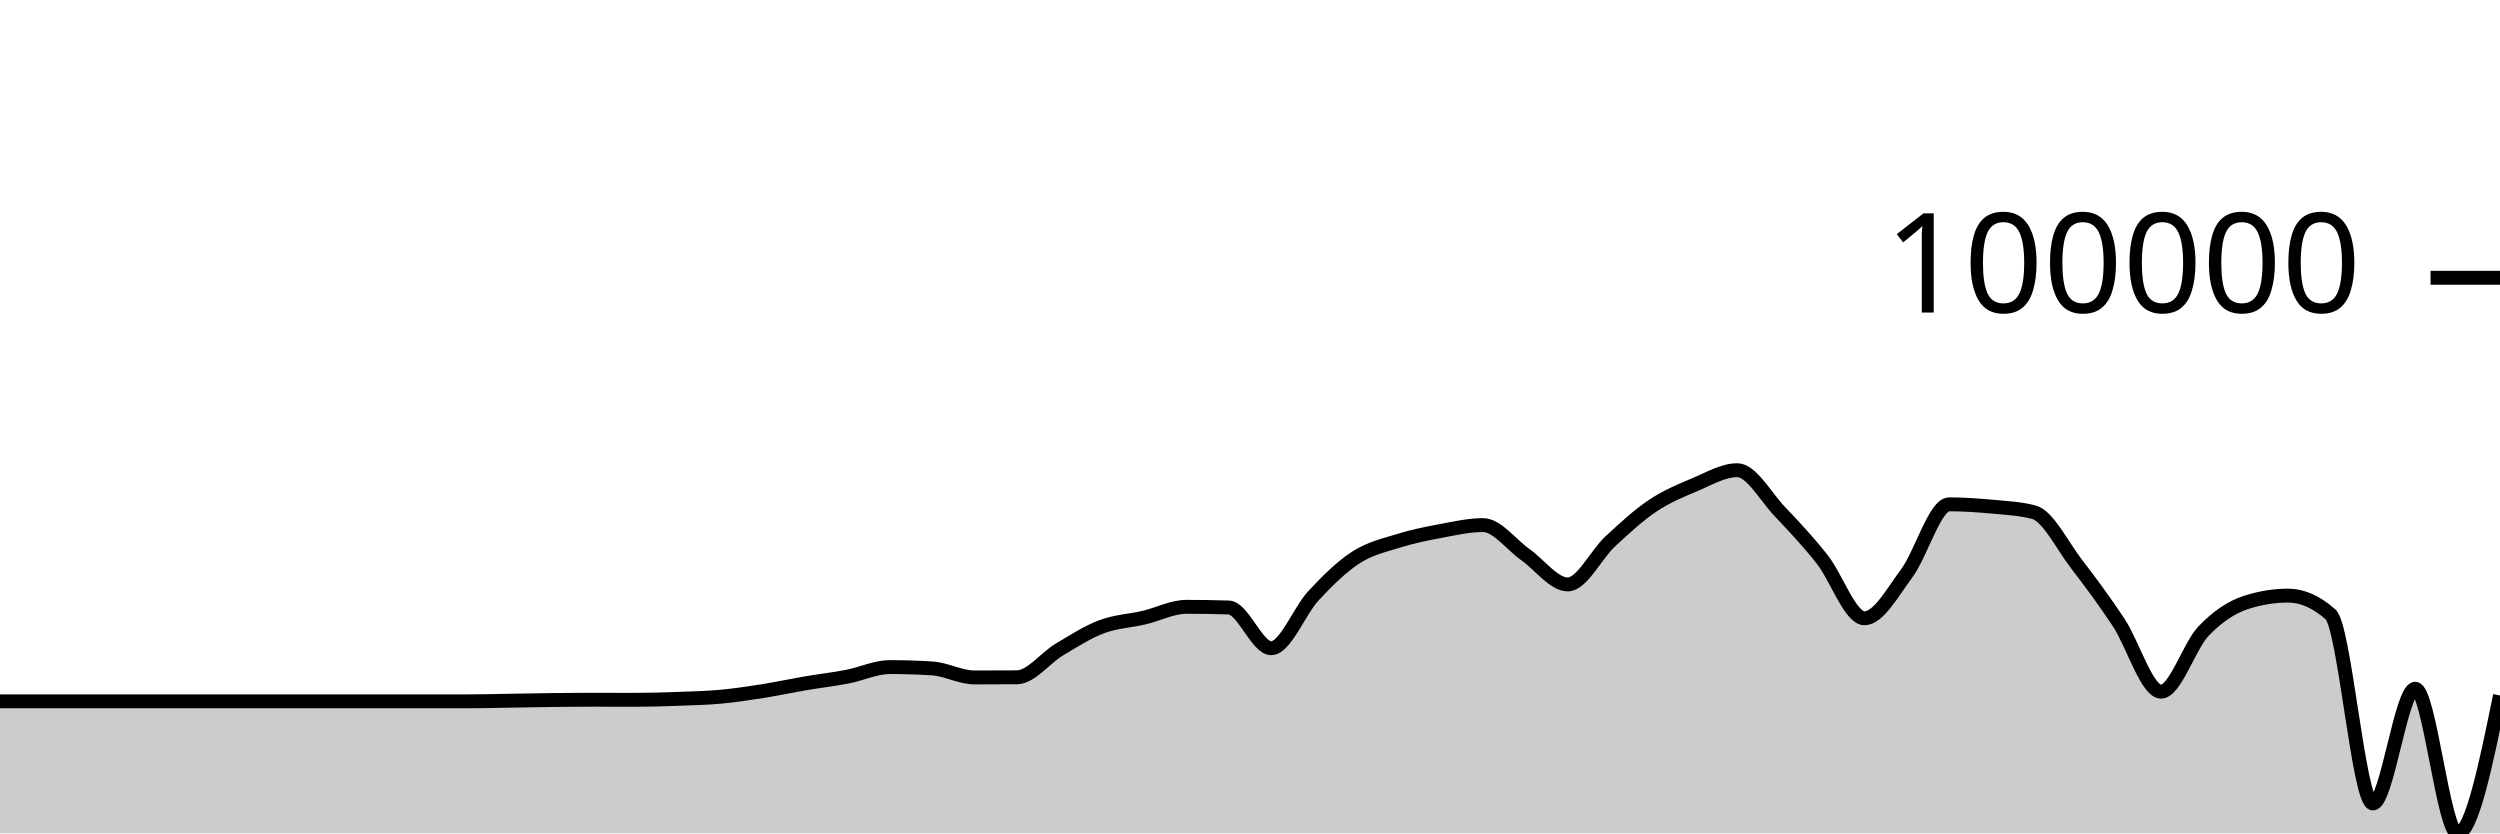
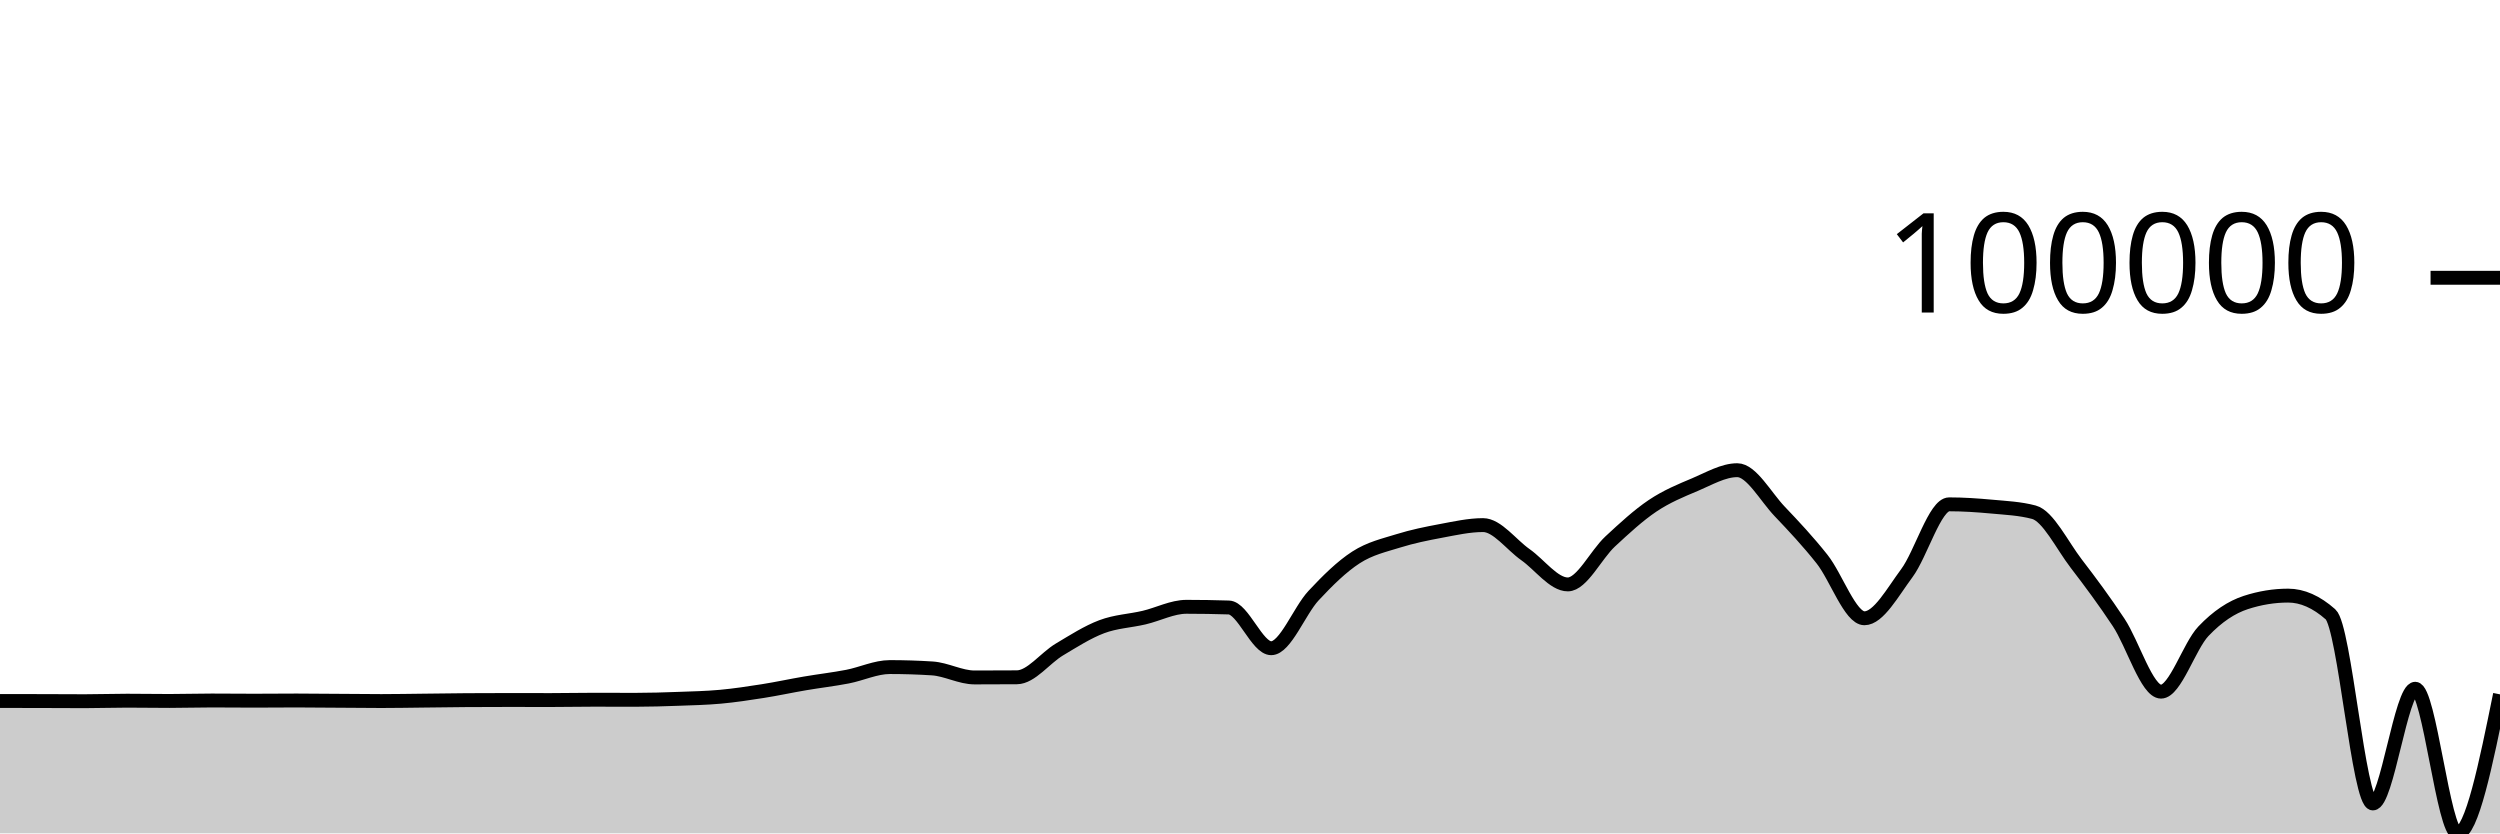
<svg xmlns="http://www.w3.org/2000/svg" viewBox="0 0 180 60">
  <g transform="translate(0,20)">
-     <path class="area" fill="rgba(0, 0, 0, 0.2)" d="M0,30.497C1.017,30.497,2.034,30.497,3.051,30.497C4.068,30.497,5.085,30.497,6.102,30.497C7.119,30.497,8.136,30.497,9.153,30.497C10.169,30.497,11.186,30.497,12.203,30.497C13.22,30.497,14.237,30.497,15.254,30.497C16.271,30.497,17.288,30.497,18.305,30.497C19.322,30.497,20.339,30.497,21.356,30.497C22.373,30.497,23.39,30.497,24.407,30.497C25.424,30.497,26.441,30.497,27.458,30.497C28.475,30.497,29.492,30.497,30.508,30.497C31.525,30.497,32.542,30.497,33.559,30.497C34.576,30.497,35.593,30.469,36.61,30.453C37.627,30.438,38.644,30.416,39.661,30.404C40.678,30.392,41.695,30.381,42.712,30.381C43.729,30.381,44.746,30.387,45.763,30.387C46.78,30.387,47.797,30.354,48.814,30.317C49.831,30.28,50.847,30.259,51.864,30.166C52.881,30.073,53.898,29.92,54.915,29.76C55.932,29.599,56.949,29.378,57.966,29.204C58.983,29.03,60,28.914,61.017,28.718C62.034,28.522,63.051,28.029,64.068,28.029C65.085,28.029,66.102,28.062,67.119,28.127C68.136,28.192,69.153,28.776,70.169,28.776C71.186,28.776,72.203,28.773,73.22,28.765C74.237,28.758,75.254,27.375,76.271,26.768C77.288,26.162,78.305,25.507,79.322,25.124C80.339,24.741,81.356,24.707,82.373,24.468C83.39,24.229,84.407,23.691,85.424,23.691C86.441,23.691,87.458,23.707,88.475,23.74C89.492,23.773,90.508,26.672,91.525,26.672C92.542,26.672,93.559,23.974,94.576,22.885C95.593,21.796,96.61,20.794,97.627,20.137C98.644,19.48,99.661,19.261,100.678,18.943C101.695,18.625,102.712,18.419,103.729,18.23C104.746,18.04,105.763,17.807,106.78,17.807C107.797,17.807,108.814,19.224,109.831,19.936C110.847,20.648,111.864,22.079,112.881,22.079C113.898,22.079,114.915,19.93,115.932,18.986C116.949,18.043,117.966,17.102,118.983,16.42C120,15.738,121.017,15.321,122.034,14.893C123.051,14.466,124.068,13.854,125.085,13.854C126.102,13.854,127.119,15.755,128.136,16.822C129.153,17.889,130.169,18.974,131.186,20.256C132.203,21.539,133.22,24.517,134.237,24.517C135.254,24.517,136.271,22.64,137.288,21.272C138.305,19.905,139.322,16.312,140.339,16.312C141.356,16.312,142.373,16.382,143.39,16.476C144.407,16.571,145.424,16.611,146.441,16.88C147.458,17.15,148.475,19.262,149.492,20.584C150.508,21.907,151.525,23.279,152.542,24.815C153.559,26.351,154.576,29.8,155.593,29.8C156.61,29.8,157.627,26.521,158.644,25.452C159.661,24.382,160.678,23.714,161.695,23.382C162.712,23.05,163.729,22.884,164.746,22.884C165.763,22.884,166.78,23.334,167.797,24.234C168.814,25.133,169.831,37.848,170.847,37.848C171.864,37.848,172.881,29.59,173.898,29.59C174.915,29.59,175.932,40,176.949,40C177.966,40,178.983,35.037,180,30.075L180,40C178.983,40,177.966,40,176.949,40C175.932,40,174.915,40,173.898,40C172.881,40,171.864,40,170.847,40C169.831,40,168.814,40,167.797,40C166.78,40,165.763,40,164.746,40C163.729,40,162.712,40,161.695,40C160.678,40,159.661,40,158.644,40C157.627,40,156.61,40,155.593,40C154.576,40,153.559,40,152.542,40C151.525,40,150.508,40,149.492,40C148.475,40,147.458,40,146.441,40C145.424,40,144.407,40,143.39,40C142.373,40,141.356,40,140.339,40C139.322,40,138.305,40,137.288,40C136.271,40,135.254,40,134.237,40C133.22,40,132.203,40,131.186,40C130.169,40,129.153,40,128.136,40C127.119,40,126.102,40,125.085,40C124.068,40,123.051,40,122.034,40C121.017,40,120,40,118.983,40C117.966,40,116.949,40,115.932,40C114.915,40,113.898,40,112.881,40C111.864,40,110.847,40,109.831,40C108.814,40,107.797,40,106.78,40C105.763,40,104.746,40,103.729,40C102.712,40,101.695,40,100.678,40C99.661,40,98.644,40,97.627,40C96.61,40,95.593,40,94.576,40C93.559,40,92.542,40,91.525,40C90.508,40,89.492,40,88.475,40C87.458,40,86.441,40,85.424,40C84.407,40,83.39,40,82.373,40C81.356,40,80.339,40,79.322,40C78.305,40,77.288,40,76.271,40C75.254,40,74.237,40,73.22,40C72.203,40,71.186,40,70.169,40C69.153,40,68.136,40,67.119,40C66.102,40,65.085,40,64.068,40C63.051,40,62.034,40,61.017,40C60,40,58.983,40,57.966,40C56.949,40,55.932,40,54.915,40C53.898,40,52.881,40,51.864,40C50.847,40,49.831,40,48.814,40C47.797,40,46.78,40,45.763,40C44.746,40,43.729,40,42.712,40C41.695,40,40.678,40,39.661,40C38.644,40,37.627,40,36.61,40C35.593,40,34.576,40,33.559,40C32.542,40,31.525,40,30.508,40C29.492,40,28.475,40,27.458,40C26.441,40,25.424,40,24.407,40C23.39,40,22.373,40,21.356,40C20.339,40,19.322,40,18.305,40C17.288,40,16.271,40,15.254,40C14.237,40,13.22,40,12.203,40C11.186,40,10.169,40,9.153,40C8.136,40,7.119,40,6.102,40C5.085,40,4.068,40,3.051,40C2.034,40,1.017,40,0,40Z" />
-     <path class="line" stroke="black" fill="none" d="M0,30.497C1.017,30.497,2.034,30.497,3.051,30.497C4.068,30.497,5.085,30.497,6.102,30.497C7.119,30.497,8.136,30.497,9.153,30.497C10.169,30.497,11.186,30.497,12.203,30.497C13.22,30.497,14.237,30.497,15.254,30.497C16.271,30.497,17.288,30.497,18.305,30.497C19.322,30.497,20.339,30.497,21.356,30.497C22.373,30.497,23.39,30.497,24.407,30.497C25.424,30.497,26.441,30.497,27.458,30.497C28.475,30.497,29.492,30.497,30.508,30.497C31.525,30.497,32.542,30.497,33.559,30.497C34.576,30.497,35.593,30.469,36.61,30.453C37.627,30.438,38.644,30.416,39.661,30.404C40.678,30.392,41.695,30.381,42.712,30.381C43.729,30.381,44.746,30.387,45.763,30.387C46.78,30.387,47.797,30.354,48.814,30.317C49.831,30.28,50.847,30.259,51.864,30.166C52.881,30.073,53.898,29.92,54.915,29.76C55.932,29.599,56.949,29.378,57.966,29.204C58.983,29.03,60,28.914,61.017,28.718C62.034,28.522,63.051,28.029,64.068,28.029C65.085,28.029,66.102,28.062,67.119,28.127C68.136,28.192,69.153,28.776,70.169,28.776C71.186,28.776,72.203,28.773,73.22,28.765C74.237,28.758,75.254,27.375,76.271,26.768C77.288,26.162,78.305,25.507,79.322,25.124C80.339,24.741,81.356,24.707,82.373,24.468C83.39,24.229,84.407,23.691,85.424,23.691C86.441,23.691,87.458,23.707,88.475,23.74C89.492,23.773,90.508,26.672,91.525,26.672C92.542,26.672,93.559,23.974,94.576,22.885C95.593,21.796,96.61,20.794,97.627,20.137C98.644,19.48,99.661,19.261,100.678,18.943C101.695,18.625,102.712,18.419,103.729,18.23C104.746,18.04,105.763,17.807,106.78,17.807C107.797,17.807,108.814,19.224,109.831,19.936C110.847,20.648,111.864,22.079,112.881,22.079C113.898,22.079,114.915,19.93,115.932,18.986C116.949,18.043,117.966,17.102,118.983,16.42C120,15.738,121.017,15.321,122.034,14.893C123.051,14.466,124.068,13.854,125.085,13.854C126.102,13.854,127.119,15.755,128.136,16.822C129.153,17.889,130.169,18.974,131.186,20.256C132.203,21.539,133.22,24.517,134.237,24.517C135.254,24.517,136.271,22.64,137.288,21.272C138.305,19.905,139.322,16.312,140.339,16.312C141.356,16.312,142.373,16.382,143.39,16.476C144.407,16.571,145.424,16.611,146.441,16.88C147.458,17.15,148.475,19.262,149.492,20.584C150.508,21.907,151.525,23.279,152.542,24.815C153.559,26.351,154.576,29.8,155.593,29.8C156.61,29.8,157.627,26.521,158.644,25.452C159.661,24.382,160.678,23.714,161.695,23.382C162.712,23.05,163.729,22.884,164.746,22.884C165.763,22.884,166.78,23.334,167.797,24.234C168.814,25.133,169.831,37.848,170.847,37.848C171.864,37.848,172.881,29.59,173.898,29.59C174.915,29.59,175.932,40,176.949,40C177.966,40,178.983,35.037,180,30.075" />
+     <path class="area" fill="rgba(0, 0, 0, 0.2)" d="M0,30.471C1.017,30.472,2.034,30.473,3.051,30.476C4.068,30.479,5.085,30.487,6.102,30.487C7.119,30.487,8.136,30.45,9.153,30.45C10.169,30.45,11.186,30.469,12.203,30.469C13.22,30.469,14.237,30.436,15.254,30.436C16.271,30.436,17.288,30.449,18.305,30.449C19.322,30.449,20.339,30.436,21.356,30.436C22.373,30.436,23.39,30.449,24.407,30.456C25.424,30.462,26.441,30.476,27.458,30.476C28.475,30.476,29.492,30.456,30.508,30.445C31.525,30.434,32.542,30.417,33.559,30.41C34.576,30.403,35.593,30.4,36.61,30.4C37.627,30.4,38.644,30.404,39.661,30.404C40.678,30.404,41.695,30.381,42.712,30.381C43.729,30.381,44.746,30.386,45.763,30.386C46.78,30.386,47.797,30.354,48.814,30.317C49.831,30.28,50.847,30.259,51.864,30.166C52.881,30.073,53.898,29.919,54.915,29.759C55.932,29.599,56.949,29.377,57.966,29.204C58.983,29.03,60,28.914,61.017,28.718C62.034,28.522,63.051,28.029,64.068,28.029C65.085,28.029,66.102,28.061,67.119,28.126C68.136,28.191,69.153,28.776,70.169,28.776C71.186,28.776,72.203,28.772,73.22,28.765C74.237,28.758,75.254,27.375,76.271,26.768C77.288,26.161,78.305,25.507,79.322,25.124C80.339,24.74,81.356,24.707,82.373,24.468C83.39,24.229,84.407,23.69,85.424,23.69C86.441,23.69,87.458,23.707,88.475,23.739C89.492,23.772,90.508,26.672,91.525,26.672C92.542,26.672,93.559,23.974,94.576,22.885C95.593,21.795,96.61,20.793,97.627,20.136C98.644,19.479,99.661,19.26,100.678,18.942C101.695,18.625,102.712,18.418,103.729,18.229C104.746,18.04,105.763,17.807,106.78,17.807C107.797,17.807,108.814,19.223,109.831,19.935C110.847,20.647,111.864,22.078,112.881,22.078C113.898,22.078,114.915,19.929,115.932,18.986C116.949,18.043,117.966,17.102,118.983,16.419C120,15.737,121.017,15.32,122.034,14.893C123.051,14.465,124.068,13.854,125.085,13.854C126.102,13.854,127.119,15.754,128.136,16.821C129.153,17.888,130.169,18.973,131.186,20.255C132.203,21.538,133.22,24.516,134.237,24.516C135.254,24.516,136.271,22.639,137.288,21.272C138.305,19.904,139.322,16.312,140.339,16.312C141.356,16.312,142.373,16.381,143.39,16.475C144.407,16.57,145.424,16.61,146.441,16.88C147.458,17.149,148.475,19.261,149.492,20.584C150.508,21.906,151.525,23.278,152.542,24.814C153.559,26.35,154.576,29.799,155.593,29.799C156.61,29.799,157.627,26.521,158.644,25.451C159.661,24.381,160.678,23.713,161.695,23.381C162.712,23.05,163.729,22.884,164.746,22.884C165.763,22.884,166.78,23.334,167.797,24.233C168.814,25.133,169.831,37.848,170.847,37.848C171.864,37.848,172.881,29.59,173.898,29.59C174.915,29.59,175.932,40,176.949,40C177.966,40,178.983,34.997,180,29.994L180,40C178.983,40,177.966,40,176.949,40C175.932,40,174.915,40,173.898,40C172.881,40,171.864,40,170.847,40C169.831,40,168.814,40,167.797,40C166.78,40,165.763,40,164.746,40C163.729,40,162.712,40,161.695,40C160.678,40,159.661,40,158.644,40C157.627,40,156.61,40,155.593,40C154.576,40,153.559,40,152.542,40C151.525,40,150.508,40,149.492,40C148.475,40,147.458,40,146.441,40C145.424,40,144.407,40,143.39,40C142.373,40,141.356,40,140.339,40C139.322,40,138.305,40,137.288,40C136.271,40,135.254,40,134.237,40C133.22,40,132.203,40,131.186,40C130.169,40,129.153,40,128.136,40C127.119,40,126.102,40,125.085,40C124.068,40,123.051,40,122.034,40C121.017,40,120,40,118.983,40C117.966,40,116.949,40,115.932,40C114.915,40,113.898,40,112.881,40C111.864,40,110.847,40,109.831,40C108.814,40,107.797,40,106.78,40C105.763,40,104.746,40,103.729,40C102.712,40,101.695,40,100.678,40C99.661,40,98.644,40,97.627,40C96.61,40,95.593,40,94.576,40C93.559,40,92.542,40,91.525,40C90.508,40,89.492,40,88.475,40C87.458,40,86.441,40,85.424,40C84.407,40,83.39,40,82.373,40C81.356,40,80.339,40,79.322,40C78.305,40,77.288,40,76.271,40C75.254,40,74.237,40,73.22,40C72.203,40,71.186,40,70.169,40C69.153,40,68.136,40,67.119,40C66.102,40,65.085,40,64.068,40C63.051,40,62.034,40,61.017,40C60,40,58.983,40,57.966,40C56.949,40,55.932,40,54.915,40C53.898,40,52.881,40,51.864,40C50.847,40,49.831,40,48.814,40C47.797,40,46.78,40,45.763,40C44.746,40,43.729,40,42.712,40C41.695,40,40.678,40,39.661,40C38.644,40,37.627,40,36.61,40C35.593,40,34.576,40,33.559,40C32.542,40,31.525,40,30.508,40C29.492,40,28.475,40,27.458,40C26.441,40,25.424,40,24.407,40C23.39,40,22.373,40,21.356,40C20.339,40,19.322,40,18.305,40C17.288,40,16.271,40,15.254,40C14.237,40,13.22,40,12.203,40C11.186,40,10.169,40,9.153,40C8.136,40,7.119,40,6.102,40C5.085,40,4.068,40,3.051,40C2.034,40,1.017,40,0,40Z" />
+     <path class="line" stroke="black" fill="none" d="M0,30.471C1.017,30.472,2.034,30.473,3.051,30.476C4.068,30.479,5.085,30.487,6.102,30.487C7.119,30.487,8.136,30.45,9.153,30.45C10.169,30.45,11.186,30.469,12.203,30.469C13.22,30.469,14.237,30.436,15.254,30.436C16.271,30.436,17.288,30.449,18.305,30.449C19.322,30.449,20.339,30.436,21.356,30.436C22.373,30.436,23.39,30.449,24.407,30.456C25.424,30.462,26.441,30.476,27.458,30.476C28.475,30.476,29.492,30.456,30.508,30.445C31.525,30.434,32.542,30.417,33.559,30.41C34.576,30.403,35.593,30.4,36.61,30.4C37.627,30.4,38.644,30.404,39.661,30.404C40.678,30.404,41.695,30.381,42.712,30.381C43.729,30.381,44.746,30.386,45.763,30.386C46.78,30.386,47.797,30.354,48.814,30.317C49.831,30.28,50.847,30.259,51.864,30.166C52.881,30.073,53.898,29.919,54.915,29.759C55.932,29.599,56.949,29.377,57.966,29.204C58.983,29.03,60,28.914,61.017,28.718C62.034,28.522,63.051,28.029,64.068,28.029C65.085,28.029,66.102,28.061,67.119,28.126C68.136,28.191,69.153,28.776,70.169,28.776C71.186,28.776,72.203,28.772,73.22,28.765C74.237,28.758,75.254,27.375,76.271,26.768C77.288,26.161,78.305,25.507,79.322,25.124C80.339,24.74,81.356,24.707,82.373,24.468C83.39,24.229,84.407,23.69,85.424,23.69C86.441,23.69,87.458,23.707,88.475,23.739C89.492,23.772,90.508,26.672,91.525,26.672C92.542,26.672,93.559,23.974,94.576,22.885C95.593,21.795,96.61,20.793,97.627,20.136C98.644,19.479,99.661,19.26,100.678,18.942C101.695,18.625,102.712,18.418,103.729,18.229C104.746,18.04,105.763,17.807,106.78,17.807C107.797,17.807,108.814,19.223,109.831,19.935C110.847,20.647,111.864,22.078,112.881,22.078C113.898,22.078,114.915,19.929,115.932,18.986C116.949,18.043,117.966,17.102,118.983,16.419C120,15.737,121.017,15.32,122.034,14.893C123.051,14.465,124.068,13.854,125.085,13.854C126.102,13.854,127.119,15.754,128.136,16.821C129.153,17.888,130.169,18.973,131.186,20.255C132.203,21.538,133.22,24.516,134.237,24.516C135.254,24.516,136.271,22.639,137.288,21.272C138.305,19.904,139.322,16.312,140.339,16.312C141.356,16.312,142.373,16.381,143.39,16.475C144.407,16.57,145.424,16.61,146.441,16.88C147.458,17.149,148.475,19.261,149.492,20.584C150.508,21.906,151.525,23.278,152.542,24.814C153.559,26.35,154.576,29.799,155.593,29.799C156.61,29.799,157.627,26.521,158.644,25.451C159.661,24.381,160.678,23.713,161.695,23.381C162.712,23.05,163.729,22.884,164.746,22.884C165.763,22.884,166.78,23.334,167.797,24.233C168.814,25.133,169.831,37.848,170.847,37.848C171.864,37.848,172.881,29.59,173.898,29.59C174.915,29.59,175.932,40,176.949,40C177.966,40,178.983,34.997,180,29.994" />
    <path class="axis-ceiling" stroke-width="1" stroke="black" fill="none" d="M175,0L180,0" />
    <text class="axis-ceiling-label" font-family="sans-serif" text-anchor="end" font-size="10px" x="170" y="2.5">100000</text>
  </g>
</svg>
